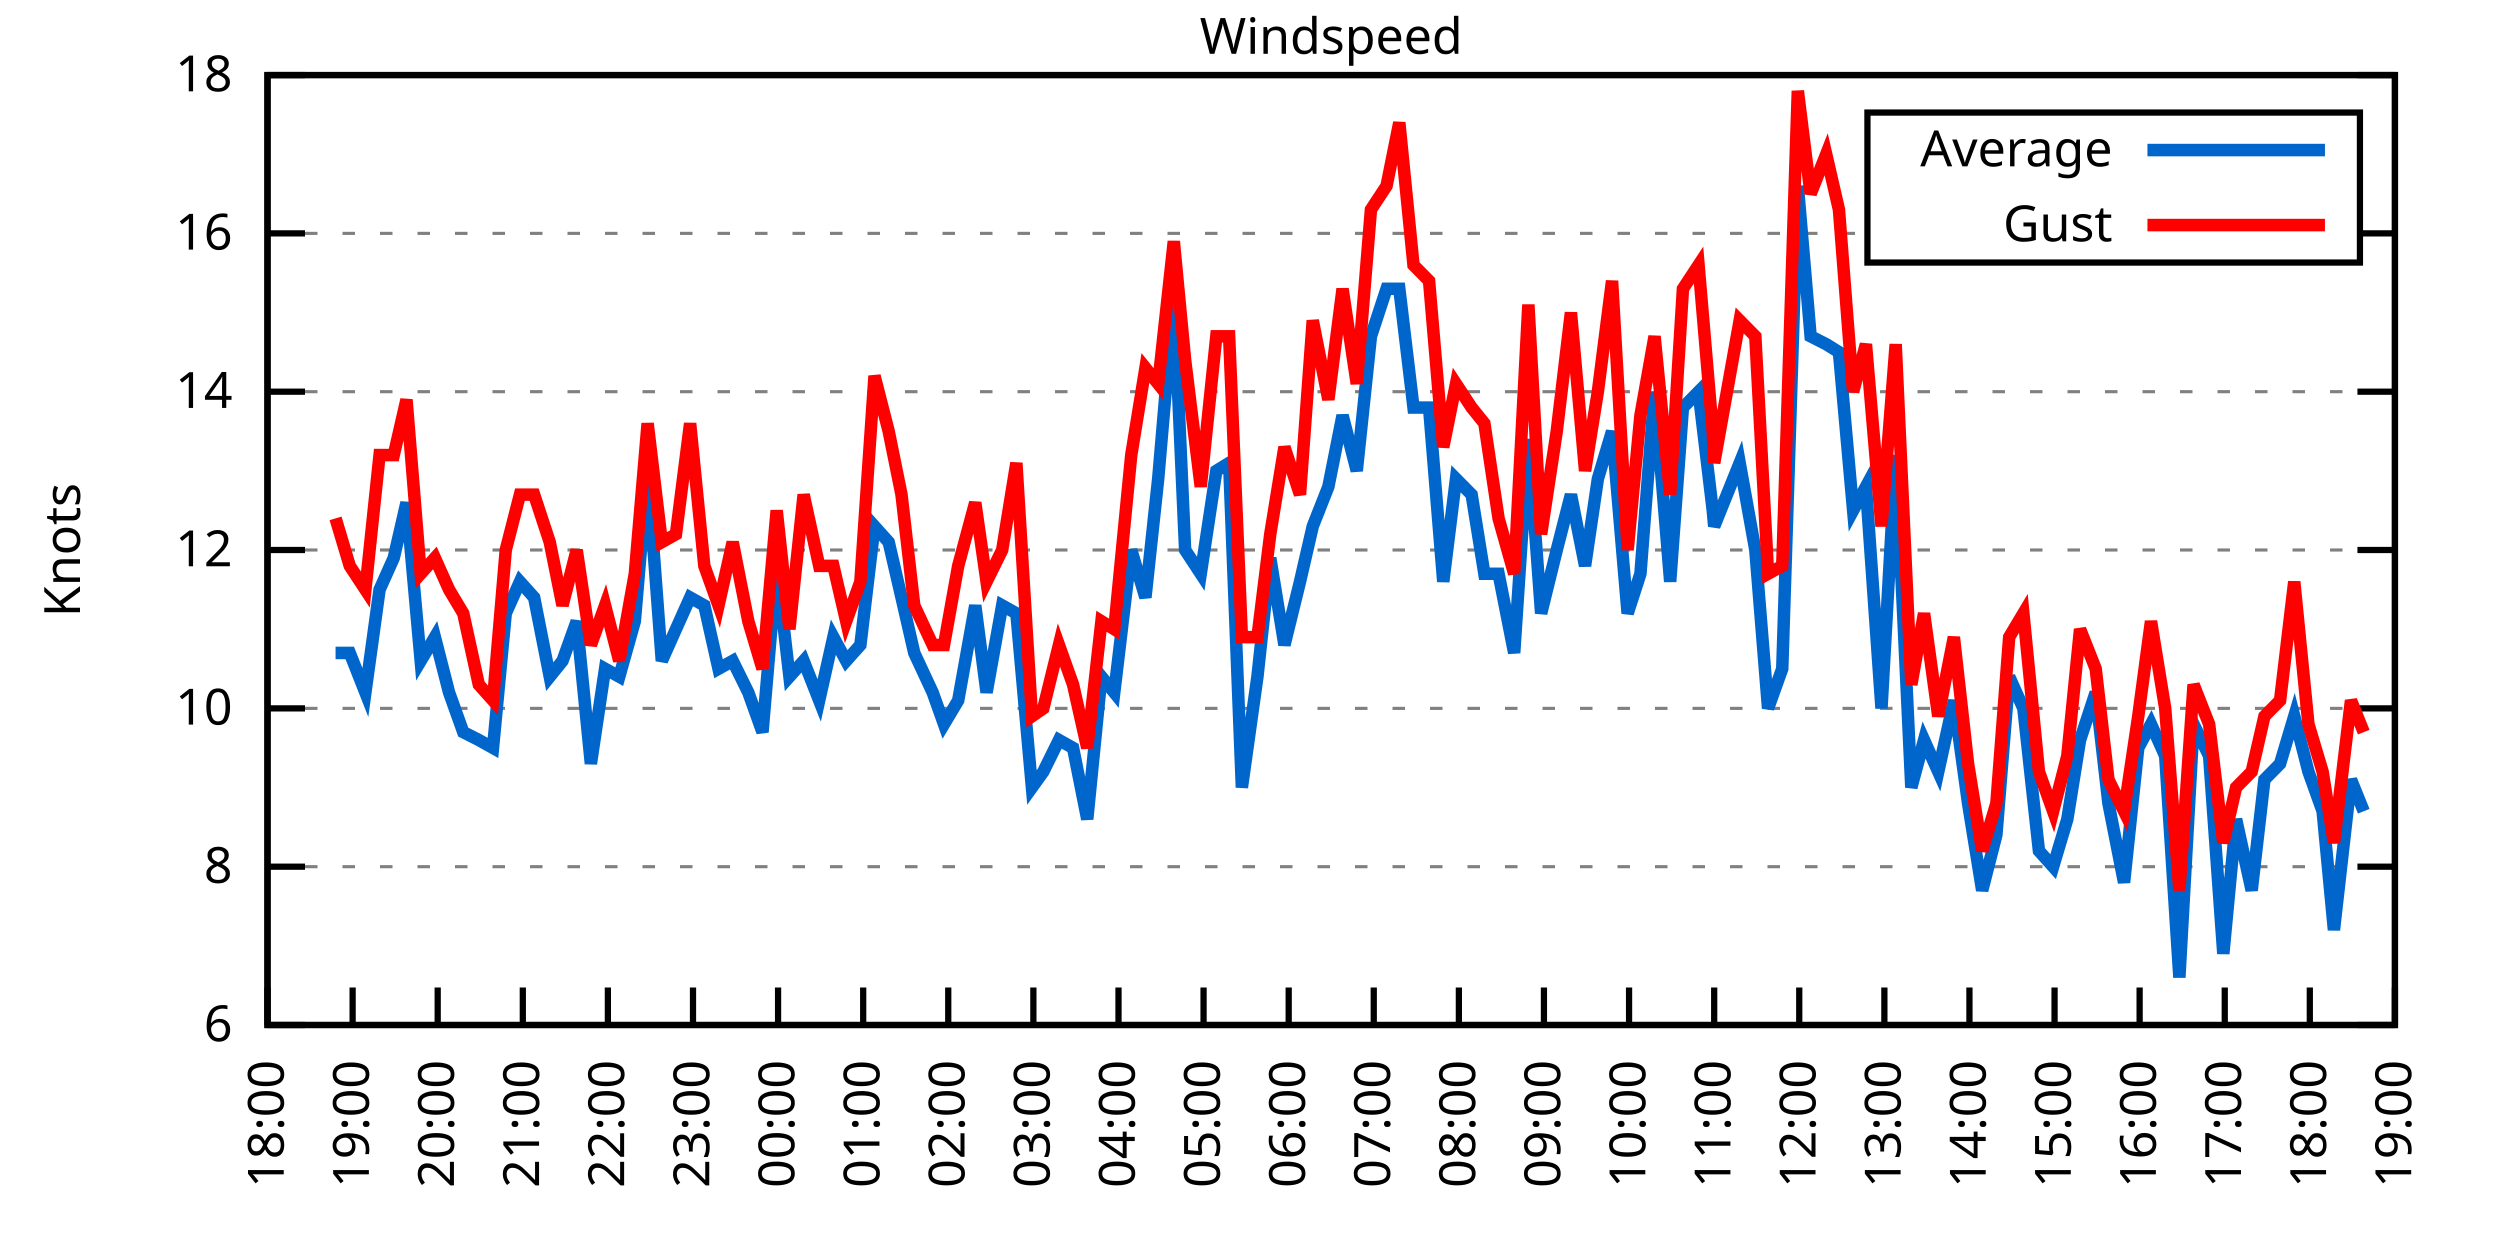
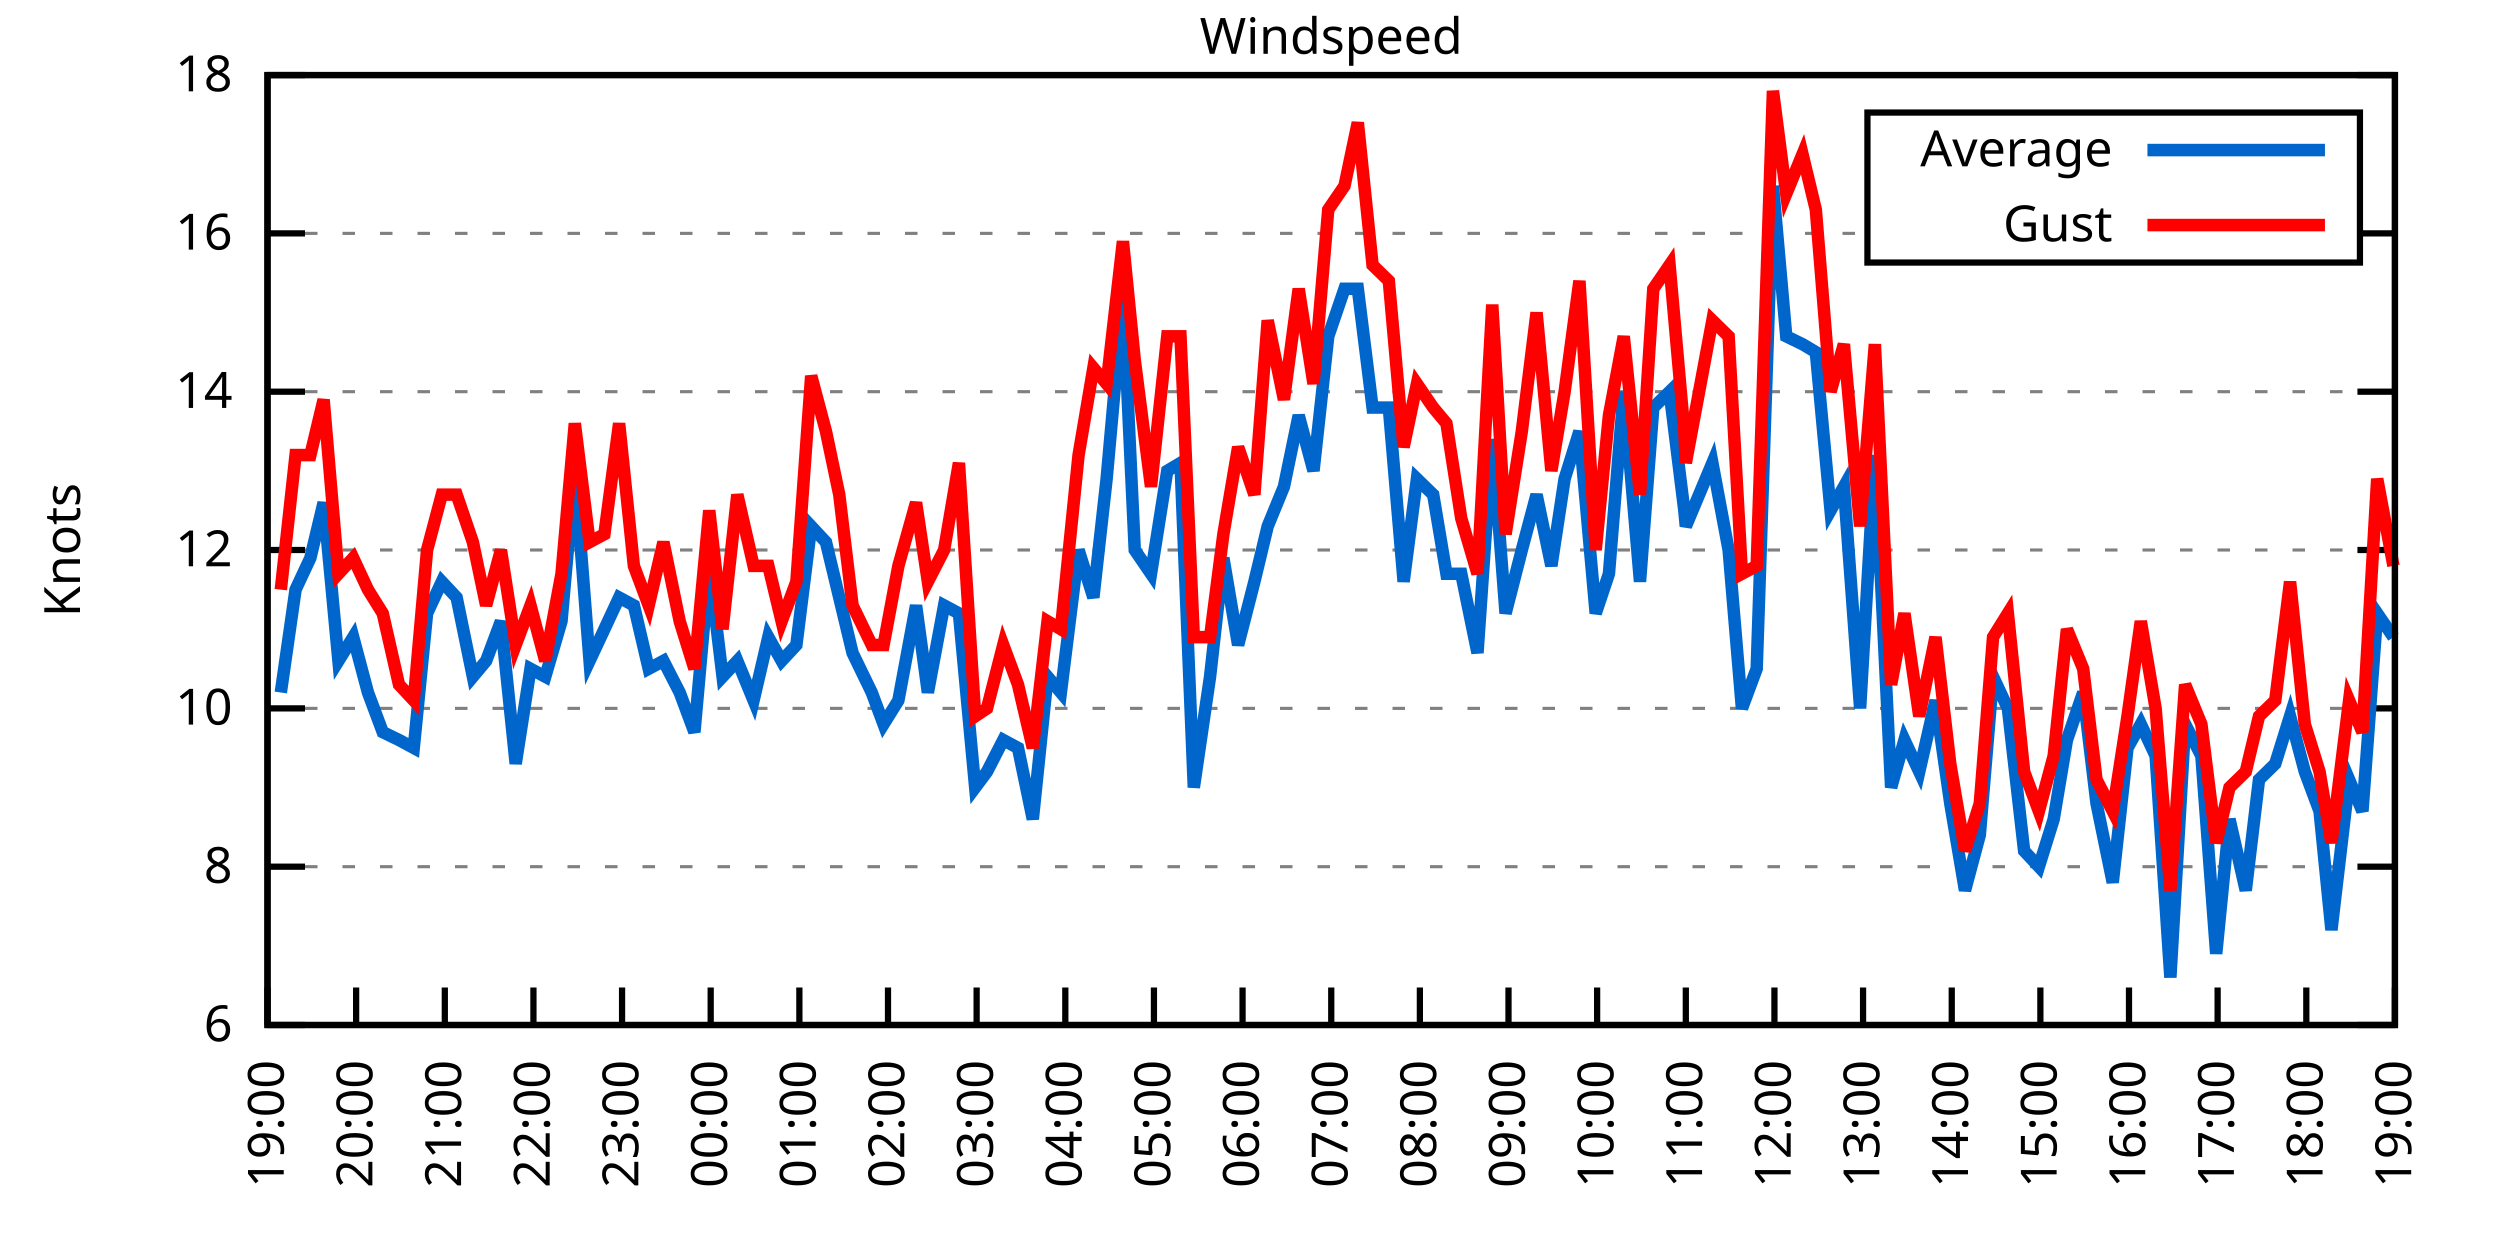
<svg xmlns="http://www.w3.org/2000/svg" xmlns:xlink="http://www.w3.org/1999/xlink" width="400" height="200" viewBox="0 0 400 200">
  <g id="gnuplot_canvas">
    <rect x="0" y="0" width="400" height="200" fill="none" />
    <defs>
      <circle id="gpDot" r="0.5" stroke-width="0.5" stroke="currentColor" />
      <path id="gpPt0" stroke-width="0.333" stroke="currentColor" d="M-1,0 h2 M0,-1 v2" />
      <path id="gpPt1" stroke-width="0.333" stroke="currentColor" d="M-1,-1 L1,1 M1,-1 L-1,1" />
      <path id="gpPt2" stroke-width="0.333" stroke="currentColor" d="M-1,0 L1,0 M0,-1 L0,1 M-1,-1 L1,1 M-1,1 L1,-1" />
      <rect id="gpPt3" stroke-width="0.333" stroke="currentColor" x="-1" y="-1" width="2" height="2" />
      <rect id="gpPt4" stroke-width="0.333" stroke="currentColor" fill="currentColor" x="-1" y="-1" width="2" height="2" />
      <circle id="gpPt5" stroke-width="0.333" stroke="currentColor" cx="0" cy="0" r="1" />
      <use xlink:href="#gpPt5" id="gpPt6" fill="currentColor" stroke="none" />
      <path id="gpPt7" stroke-width="0.333" stroke="currentColor" d="M0,-1.33 L-1.33,0.67 L1.33,0.67 z" />
      <use xlink:href="#gpPt7" id="gpPt8" fill="currentColor" stroke="none" />
      <use xlink:href="#gpPt7" id="gpPt9" stroke="currentColor" transform="rotate(180)" />
      <use xlink:href="#gpPt9" id="gpPt10" fill="currentColor" stroke="none" />
      <use xlink:href="#gpPt3" id="gpPt11" stroke="currentColor" transform="rotate(45)" />
      <use xlink:href="#gpPt11" id="gpPt12" fill="currentColor" stroke="none" />
      <path id="gpPt13" stroke-width="0.333" stroke="currentColor" d="M0,1.330 L1.265,0.411 L0.782,-1.067 L-0.782,-1.076 L-1.265,0.411 z" />
      <use xlink:href="#gpPt13" id="gpPt14" fill="currentColor" stroke="none" />
      <filter id="textbox" filterUnits="objectBoundingBox" x="0" y="0" height="1" width="1">
        <feFlood flood-color="white" flood-opacity="1" result="bgnd" />
        <feComposite in="SourceGraphic" in2="bgnd" operator="atop" />
      </filter>
      <filter id="greybox" filterUnits="objectBoundingBox" x="0" y="0" height="1" width="1">
        <feFlood flood-color="lightgrey" flood-opacity="1" result="grey" />
        <feComposite in="SourceGraphic" in2="grey" operator="atop" />
      </filter>
    </defs>
    <g fill="none" color="white" stroke="currentColor" stroke-width="1.00" stroke-linecap="butt" stroke-linejoin="miter">
</g>
    <g fill="none" color="black" stroke="currentColor" stroke-width="1.00" stroke-linecap="butt" stroke-linejoin="miter">
      <g stroke="none" shape-rendering="crispEdges">
        <polygon fill="rgb(255, 255, 255)" points="42.80,164.00 383.18,164.00 383.18,12.02 42.80,12.02 " />
      </g>
    </g>
    <g fill="none" color="black" stroke="currentColor" stroke-width="1.00" stroke-linecap="butt" stroke-linejoin="miter">
</g>
    <g fill="none" color="black" stroke="black" stroke-width="0.50" stroke-linecap="butt" stroke-linejoin="miter">
</g>
    <g fill="none" color="gray" stroke="currentColor" stroke-width="0.50" stroke-linecap="butt" stroke-linejoin="miter">
      <path stroke="gray" stroke-dasharray="2,4" class="gridline" d="M42.80,164.00 L383.19,164.00  " />
    </g>
    <g fill="none" color="gray" stroke="gray" stroke-width="1.00" stroke-linecap="butt" stroke-linejoin="miter">
</g>
    <g fill="none" color="black" stroke="currentColor" stroke-width="1.00" stroke-linecap="butt" stroke-linejoin="miter">
      <path stroke="black" d="M42.80,164.00 L48.80,164.00 M383.19,164.00 L377.19,164.00  " />
      <g transform="translate(37.20,166.60)" stroke="none" fill="black" font-family="Sans" font-size="8.00" text-anchor="end">
        <text>
          <tspan font-family="Sans"> 6</tspan>
        </text>
      </g>
    </g>
    <g fill="none" color="black" stroke="currentColor" stroke-width="1.00" stroke-linecap="butt" stroke-linejoin="miter">
</g>
    <g fill="none" color="black" stroke="black" stroke-width="0.50" stroke-linecap="butt" stroke-linejoin="miter">
</g>
    <g fill="none" color="gray" stroke="currentColor" stroke-width="0.50" stroke-linecap="butt" stroke-linejoin="miter">
      <path stroke="gray" stroke-dasharray="2,4" class="gridline" d="M42.80,138.67 L383.19,138.67  " />
    </g>
    <g fill="none" color="gray" stroke="gray" stroke-width="1.00" stroke-linecap="butt" stroke-linejoin="miter">
</g>
    <g fill="none" color="black" stroke="currentColor" stroke-width="1.00" stroke-linecap="butt" stroke-linejoin="miter">
      <path stroke="black" d="M42.80,138.67 L48.80,138.67 M383.19,138.67 L377.19,138.67  " />
      <g transform="translate(37.20,141.27)" stroke="none" fill="black" font-family="Sans" font-size="8.00" text-anchor="end">
        <text>
          <tspan font-family="Sans"> 8</tspan>
        </text>
      </g>
    </g>
    <g fill="none" color="black" stroke="currentColor" stroke-width="1.00" stroke-linecap="butt" stroke-linejoin="miter">
</g>
    <g fill="none" color="black" stroke="black" stroke-width="0.50" stroke-linecap="butt" stroke-linejoin="miter">
</g>
    <g fill="none" color="gray" stroke="currentColor" stroke-width="0.50" stroke-linecap="butt" stroke-linejoin="miter">
      <path stroke="gray" stroke-dasharray="2,4" class="gridline" d="M42.80,113.34 L383.19,113.34  " />
    </g>
    <g fill="none" color="gray" stroke="gray" stroke-width="1.00" stroke-linecap="butt" stroke-linejoin="miter">
</g>
    <g fill="none" color="black" stroke="currentColor" stroke-width="1.00" stroke-linecap="butt" stroke-linejoin="miter">
      <path stroke="black" d="M42.80,113.34 L48.80,113.34 M383.19,113.34 L377.19,113.34  " />
      <g transform="translate(37.20,115.94)" stroke="none" fill="black" font-family="Sans" font-size="8.00" text-anchor="end">
        <text>
          <tspan font-family="Sans"> 10</tspan>
        </text>
      </g>
    </g>
    <g fill="none" color="black" stroke="currentColor" stroke-width="1.00" stroke-linecap="butt" stroke-linejoin="miter">
</g>
    <g fill="none" color="black" stroke="black" stroke-width="0.50" stroke-linecap="butt" stroke-linejoin="miter">
</g>
    <g fill="none" color="gray" stroke="currentColor" stroke-width="0.50" stroke-linecap="butt" stroke-linejoin="miter">
      <path stroke="gray" stroke-dasharray="2,4" class="gridline" d="M42.80,88.00 L383.19,88.00  " />
    </g>
    <g fill="none" color="gray" stroke="gray" stroke-width="1.00" stroke-linecap="butt" stroke-linejoin="miter">
</g>
    <g fill="none" color="black" stroke="currentColor" stroke-width="1.00" stroke-linecap="butt" stroke-linejoin="miter">
      <path stroke="black" d="M42.80,88.00 L48.80,88.00 M383.19,88.00 L377.19,88.00  " />
      <g transform="translate(37.20,90.60)" stroke="none" fill="black" font-family="Sans" font-size="8.00" text-anchor="end">
        <text>
          <tspan font-family="Sans"> 12</tspan>
        </text>
      </g>
    </g>
    <g fill="none" color="black" stroke="currentColor" stroke-width="1.00" stroke-linecap="butt" stroke-linejoin="miter">
</g>
    <g fill="none" color="black" stroke="black" stroke-width="0.50" stroke-linecap="butt" stroke-linejoin="miter">
</g>
    <g fill="none" color="gray" stroke="currentColor" stroke-width="0.50" stroke-linecap="butt" stroke-linejoin="miter">
      <path stroke="gray" stroke-dasharray="2,4" class="gridline" d="M42.80,62.67 L383.19,62.67  " />
    </g>
    <g fill="none" color="gray" stroke="gray" stroke-width="1.00" stroke-linecap="butt" stroke-linejoin="miter">
</g>
    <g fill="none" color="black" stroke="currentColor" stroke-width="1.00" stroke-linecap="butt" stroke-linejoin="miter">
      <path stroke="black" d="M42.80,62.67 L48.80,62.67 M383.19,62.67 L377.19,62.67  " />
      <g transform="translate(37.20,65.27)" stroke="none" fill="black" font-family="Sans" font-size="8.00" text-anchor="end">
        <text>
          <tspan font-family="Sans"> 14</tspan>
        </text>
      </g>
    </g>
    <g fill="none" color="black" stroke="currentColor" stroke-width="1.00" stroke-linecap="butt" stroke-linejoin="miter">
</g>
    <g fill="none" color="black" stroke="black" stroke-width="0.50" stroke-linecap="butt" stroke-linejoin="miter">
</g>
    <g fill="none" color="gray" stroke="currentColor" stroke-width="0.50" stroke-linecap="butt" stroke-linejoin="miter">
      <path stroke="gray" stroke-dasharray="2,4" class="gridline" d="M42.80,37.34 L298.79,37.34 M377.59,37.34 L383.19,37.34  " />
    </g>
    <g fill="none" color="gray" stroke="gray" stroke-width="1.00" stroke-linecap="butt" stroke-linejoin="miter">
</g>
    <g fill="none" color="black" stroke="currentColor" stroke-width="1.00" stroke-linecap="butt" stroke-linejoin="miter">
      <path stroke="black" d="M42.80,37.34 L48.80,37.34 M383.19,37.34 L377.19,37.34  " />
      <g transform="translate(37.20,39.94)" stroke="none" fill="black" font-family="Sans" font-size="8.00" text-anchor="end">
        <text>
          <tspan font-family="Sans"> 16</tspan>
        </text>
      </g>
    </g>
    <g fill="none" color="black" stroke="currentColor" stroke-width="1.00" stroke-linecap="butt" stroke-linejoin="miter">
</g>
    <g fill="none" color="black" stroke="black" stroke-width="0.50" stroke-linecap="butt" stroke-linejoin="miter">
</g>
    <g fill="none" color="gray" stroke="currentColor" stroke-width="0.50" stroke-linecap="butt" stroke-linejoin="miter">
      <path stroke="gray" stroke-dasharray="2,4" class="gridline" d="M42.80,12.01 L383.19,12.01  " />
    </g>
    <g fill="none" color="gray" stroke="gray" stroke-width="1.00" stroke-linecap="butt" stroke-linejoin="miter">
</g>
    <g fill="none" color="black" stroke="currentColor" stroke-width="1.00" stroke-linecap="butt" stroke-linejoin="miter">
      <path stroke="black" d="M42.80,12.01 L48.80,12.01 M383.19,12.01 L377.19,12.01  " />
      <g transform="translate(37.20,14.61)" stroke="none" fill="black" font-family="Sans" font-size="8.00" text-anchor="end">
        <text>
          <tspan font-family="Sans"> 18</tspan>
        </text>
      </g>
    </g>
    <g fill="none" color="black" stroke="currentColor" stroke-width="1.00" stroke-linecap="butt" stroke-linejoin="miter">
      <path stroke="black" d="M42.80,164.00 L42.80,158.00  " />
      <g transform="translate(45.40,169.60) rotate(270.00)" stroke="none" fill="black" font-family="Sans" font-size="8.00" text-anchor="end">
        <text>
-           <tspan font-family="Sans">18:00</tspan>
-         </text>
-       </g>
-     </g>
-     <g fill="none" color="black" stroke="currentColor" stroke-width="1.00" stroke-linecap="butt" stroke-linejoin="miter">
-       <path stroke="black" d="M56.42,164.00 L56.42,158.00  " />
-       <g transform="translate(59.02,169.60) rotate(270.00)" stroke="none" fill="black" font-family="Sans" font-size="8.00" text-anchor="end">
-         <text>
          <tspan font-family="Sans">19:00</tspan>
        </text>
      </g>
    </g>
    <g fill="none" color="black" stroke="currentColor" stroke-width="1.00" stroke-linecap="butt" stroke-linejoin="miter">
-       <path stroke="black" d="M70.03,164.00 L70.03,158.00  " />
-       <g transform="translate(72.63,169.60) rotate(270.00)" stroke="none" fill="black" font-family="Sans" font-size="8.00" text-anchor="end">
+       <path stroke="black" d="M56.98,164.00 L56.98,158.00  " />
+       <g transform="translate(59.58,169.60) rotate(270.00)" stroke="none" fill="black" font-family="Sans" font-size="8.00" text-anchor="end">
        <text>
          <tspan font-family="Sans">20:00</tspan>
        </text>
      </g>
    </g>
    <g fill="none" color="black" stroke="currentColor" stroke-width="1.00" stroke-linecap="butt" stroke-linejoin="miter">
-       <path stroke="black" d="M83.65,164.00 L83.65,158.00  " />
-       <g transform="translate(86.25,169.60) rotate(270.00)" stroke="none" fill="black" font-family="Sans" font-size="8.00" text-anchor="end">
+       <path stroke="black" d="M71.17,164.00 L71.17,158.00  " />
+       <g transform="translate(73.77,169.60) rotate(270.00)" stroke="none" fill="black" font-family="Sans" font-size="8.00" text-anchor="end">
        <text>
          <tspan font-family="Sans">21:00</tspan>
        </text>
      </g>
    </g>
    <g fill="none" color="black" stroke="currentColor" stroke-width="1.00" stroke-linecap="butt" stroke-linejoin="miter">
-       <path stroke="black" d="M97.26,164.00 L97.26,158.00  " />
-       <g transform="translate(99.86,169.60) rotate(270.00)" stroke="none" fill="black" font-family="Sans" font-size="8.00" text-anchor="end">
+       <path stroke="black" d="M85.35,164.00 L85.35,158.00  " />
+       <g transform="translate(87.95,169.60) rotate(270.00)" stroke="none" fill="black" font-family="Sans" font-size="8.00" text-anchor="end">
        <text>
          <tspan font-family="Sans">22:00</tspan>
        </text>
      </g>
    </g>
    <g fill="none" color="black" stroke="currentColor" stroke-width="1.00" stroke-linecap="butt" stroke-linejoin="miter">
-       <path stroke="black" d="M110.88,164.00 L110.88,158.00  " />
-       <g transform="translate(113.48,169.60) rotate(270.00)" stroke="none" fill="black" font-family="Sans" font-size="8.00" text-anchor="end">
+       <path stroke="black" d="M99.53,164.00 L99.53,158.00  " />
+       <g transform="translate(102.13,169.60) rotate(270.00)" stroke="none" fill="black" font-family="Sans" font-size="8.00" text-anchor="end">
        <text>
          <tspan font-family="Sans">23:00</tspan>
        </text>
      </g>
    </g>
    <g fill="none" color="black" stroke="currentColor" stroke-width="1.00" stroke-linecap="butt" stroke-linejoin="miter">
-       <path stroke="black" d="M124.49,164.00 L124.49,158.00  " />
-       <g transform="translate(127.09,169.60) rotate(270.00)" stroke="none" fill="black" font-family="Sans" font-size="8.00" text-anchor="end">
+       <path stroke="black" d="M113.71,164.00 L113.71,158.00  " />
+       <g transform="translate(116.31,169.60) rotate(270.00)" stroke="none" fill="black" font-family="Sans" font-size="8.00" text-anchor="end">
        <text>
          <tspan font-family="Sans">00:00</tspan>
        </text>
      </g>
    </g>
    <g fill="none" color="black" stroke="currentColor" stroke-width="1.00" stroke-linecap="butt" stroke-linejoin="miter">
-       <path stroke="black" d="M138.11,164.00 L138.11,158.00  " />
-       <g transform="translate(140.71,169.60) rotate(270.00)" stroke="none" fill="black" font-family="Sans" font-size="8.00" text-anchor="end">
+       <path stroke="black" d="M127.90,164.00 L127.90,158.00  " />
+       <g transform="translate(130.50,169.60) rotate(270.00)" stroke="none" fill="black" font-family="Sans" font-size="8.00" text-anchor="end">
        <text>
          <tspan font-family="Sans">01:00</tspan>
        </text>
      </g>
    </g>
    <g fill="none" color="black" stroke="currentColor" stroke-width="1.00" stroke-linecap="butt" stroke-linejoin="miter">
-       <path stroke="black" d="M151.72,164.00 L151.72,158.00  " />
-       <g transform="translate(154.32,169.60) rotate(270.00)" stroke="none" fill="black" font-family="Sans" font-size="8.00" text-anchor="end">
+       <path stroke="black" d="M142.08,164.00 L142.08,158.00  " />
+       <g transform="translate(144.68,169.60) rotate(270.00)" stroke="none" fill="black" font-family="Sans" font-size="8.00" text-anchor="end">
        <text>
          <tspan font-family="Sans">02:00</tspan>
        </text>
      </g>
    </g>
    <g fill="none" color="black" stroke="currentColor" stroke-width="1.00" stroke-linecap="butt" stroke-linejoin="miter">
-       <path stroke="black" d="M165.34,164.00 L165.34,158.00  " />
-       <g transform="translate(167.94,169.60) rotate(270.00)" stroke="none" fill="black" font-family="Sans" font-size="8.00" text-anchor="end">
+       <path stroke="black" d="M156.26,164.00 L156.26,158.00  " />
+       <g transform="translate(158.86,169.60) rotate(270.00)" stroke="none" fill="black" font-family="Sans" font-size="8.00" text-anchor="end">
        <text>
          <tspan font-family="Sans">03:00</tspan>
        </text>
      </g>
    </g>
    <g fill="none" color="black" stroke="currentColor" stroke-width="1.00" stroke-linecap="butt" stroke-linejoin="miter">
-       <path stroke="black" d="M178.96,164.00 L178.96,158.00  " />
-       <g transform="translate(181.56,169.60) rotate(270.00)" stroke="none" fill="black" font-family="Sans" font-size="8.00" text-anchor="end">
+       <path stroke="black" d="M170.45,164.00 L170.45,158.00  " />
+       <g transform="translate(173.05,169.60) rotate(270.00)" stroke="none" fill="black" font-family="Sans" font-size="8.00" text-anchor="end">
        <text>
          <tspan font-family="Sans">04:00</tspan>
        </text>
      </g>
    </g>
    <g fill="none" color="black" stroke="currentColor" stroke-width="1.00" stroke-linecap="butt" stroke-linejoin="miter">
-       <path stroke="black" d="M192.57,164.00 L192.57,158.00  " />
-       <g transform="translate(195.17,169.60) rotate(270.00)" stroke="none" fill="black" font-family="Sans" font-size="8.00" text-anchor="end">
+       <path stroke="black" d="M184.63,164.00 L184.63,158.00  " />
+       <g transform="translate(187.23,169.60) rotate(270.00)" stroke="none" fill="black" font-family="Sans" font-size="8.00" text-anchor="end">
        <text>
          <tspan font-family="Sans">05:00</tspan>
        </text>
      </g>
    </g>
    <g fill="none" color="black" stroke="currentColor" stroke-width="1.00" stroke-linecap="butt" stroke-linejoin="miter">
-       <path stroke="black" d="M206.19,164.00 L206.19,158.00  " />
-       <g transform="translate(208.79,169.60) rotate(270.00)" stroke="none" fill="black" font-family="Sans" font-size="8.00" text-anchor="end">
+       <path stroke="black" d="M198.81,164.00 L198.81,158.00  " />
+       <g transform="translate(201.41,169.60) rotate(270.00)" stroke="none" fill="black" font-family="Sans" font-size="8.00" text-anchor="end">
        <text>
          <tspan font-family="Sans">06:00</tspan>
        </text>
      </g>
    </g>
    <g fill="none" color="black" stroke="currentColor" stroke-width="1.00" stroke-linecap="butt" stroke-linejoin="miter">
-       <path stroke="black" d="M219.80,164.00 L219.80,158.00  " />
-       <g transform="translate(222.40,169.60) rotate(270.00)" stroke="none" fill="black" font-family="Sans" font-size="8.00" text-anchor="end">
+       <path stroke="black" d="M213.00,164.00 L213.00,158.00  " />
+       <g transform="translate(215.60,169.60) rotate(270.00)" stroke="none" fill="black" font-family="Sans" font-size="8.00" text-anchor="end">
        <text>
          <tspan font-family="Sans">07:00</tspan>
        </text>
      </g>
    </g>
    <g fill="none" color="black" stroke="currentColor" stroke-width="1.00" stroke-linecap="butt" stroke-linejoin="miter">
-       <path stroke="black" d="M233.42,164.00 L233.42,158.00  " />
-       <g transform="translate(236.02,169.60) rotate(270.00)" stroke="none" fill="black" font-family="Sans" font-size="8.00" text-anchor="end">
+       <path stroke="black" d="M227.18,164.00 L227.18,158.00  " />
+       <g transform="translate(229.78,169.60) rotate(270.00)" stroke="none" fill="black" font-family="Sans" font-size="8.00" text-anchor="end">
        <text>
          <tspan font-family="Sans">08:00</tspan>
        </text>
      </g>
    </g>
    <g fill="none" color="black" stroke="currentColor" stroke-width="1.00" stroke-linecap="butt" stroke-linejoin="miter">
-       <path stroke="black" d="M247.03,164.00 L247.03,158.00  " />
-       <g transform="translate(249.63,169.60) rotate(270.00)" stroke="none" fill="black" font-family="Sans" font-size="8.00" text-anchor="end">
+       <path stroke="black" d="M241.36,164.00 L241.36,158.00  " />
+       <g transform="translate(243.96,169.60) rotate(270.00)" stroke="none" fill="black" font-family="Sans" font-size="8.00" text-anchor="end">
        <text>
          <tspan font-family="Sans">09:00</tspan>
        </text>
      </g>
    </g>
    <g fill="none" color="black" stroke="currentColor" stroke-width="1.00" stroke-linecap="butt" stroke-linejoin="miter">
-       <path stroke="black" d="M260.65,164.00 L260.65,158.00  " />
-       <g transform="translate(263.25,169.60) rotate(270.00)" stroke="none" fill="black" font-family="Sans" font-size="8.00" text-anchor="end">
+       <path stroke="black" d="M255.54,164.00 L255.54,158.00  " />
+       <g transform="translate(258.14,169.60) rotate(270.00)" stroke="none" fill="black" font-family="Sans" font-size="8.00" text-anchor="end">
        <text>
          <tspan font-family="Sans">10:00</tspan>
        </text>
      </g>
    </g>
    <g fill="none" color="black" stroke="currentColor" stroke-width="1.00" stroke-linecap="butt" stroke-linejoin="miter">
-       <path stroke="black" d="M274.27,164.00 L274.27,158.00  " />
-       <g transform="translate(276.87,169.60) rotate(270.00)" stroke="none" fill="black" font-family="Sans" font-size="8.00" text-anchor="end">
+       <path stroke="black" d="M269.73,164.00 L269.73,158.00  " />
+       <g transform="translate(272.33,169.60) rotate(270.00)" stroke="none" fill="black" font-family="Sans" font-size="8.00" text-anchor="end">
        <text>
          <tspan font-family="Sans">11:00</tspan>
        </text>
      </g>
    </g>
    <g fill="none" color="black" stroke="currentColor" stroke-width="1.00" stroke-linecap="butt" stroke-linejoin="miter">
-       <path stroke="black" d="M287.88,164.00 L287.88,158.00  " />
-       <g transform="translate(290.48,169.60) rotate(270.00)" stroke="none" fill="black" font-family="Sans" font-size="8.00" text-anchor="end">
+       <path stroke="black" d="M283.91,164.00 L283.91,158.00  " />
+       <g transform="translate(286.51,169.60) rotate(270.00)" stroke="none" fill="black" font-family="Sans" font-size="8.00" text-anchor="end">
        <text>
          <tspan font-family="Sans">12:00</tspan>
        </text>
      </g>
    </g>
    <g fill="none" color="black" stroke="currentColor" stroke-width="1.00" stroke-linecap="butt" stroke-linejoin="miter">
-       <path stroke="black" d="M301.50,164.00 L301.50,158.00  " />
-       <g transform="translate(304.10,169.60) rotate(270.00)" stroke="none" fill="black" font-family="Sans" font-size="8.00" text-anchor="end">
+       <path stroke="black" d="M298.09,164.00 L298.09,158.00  " />
+       <g transform="translate(300.69,169.60) rotate(270.00)" stroke="none" fill="black" font-family="Sans" font-size="8.00" text-anchor="end">
        <text>
          <tspan font-family="Sans">13:00</tspan>
        </text>
      </g>
    </g>
    <g fill="none" color="black" stroke="currentColor" stroke-width="1.00" stroke-linecap="butt" stroke-linejoin="miter">
-       <path stroke="black" d="M315.11,164.00 L315.11,158.00  " />
-       <g transform="translate(317.71,169.60) rotate(270.00)" stroke="none" fill="black" font-family="Sans" font-size="8.00" text-anchor="end">
+       <path stroke="black" d="M312.28,164.00 L312.28,158.00  " />
+       <g transform="translate(314.88,169.60) rotate(270.00)" stroke="none" fill="black" font-family="Sans" font-size="8.00" text-anchor="end">
        <text>
          <tspan font-family="Sans">14:00</tspan>
        </text>
      </g>
    </g>
    <g fill="none" color="black" stroke="currentColor" stroke-width="1.00" stroke-linecap="butt" stroke-linejoin="miter">
-       <path stroke="black" d="M328.73,164.00 L328.73,158.00  " />
-       <g transform="translate(331.33,169.60) rotate(270.00)" stroke="none" fill="black" font-family="Sans" font-size="8.00" text-anchor="end">
+       <path stroke="black" d="M326.46,164.00 L326.46,158.00  " />
+       <g transform="translate(329.06,169.60) rotate(270.00)" stroke="none" fill="black" font-family="Sans" font-size="8.00" text-anchor="end">
        <text>
          <tspan font-family="Sans">15:00</tspan>
        </text>
      </g>
    </g>
    <g fill="none" color="black" stroke="currentColor" stroke-width="1.00" stroke-linecap="butt" stroke-linejoin="miter">
-       <path stroke="black" d="M342.34,164.00 L342.34,158.00  " />
-       <g transform="translate(344.94,169.60) rotate(270.00)" stroke="none" fill="black" font-family="Sans" font-size="8.00" text-anchor="end">
+       <path stroke="black" d="M340.64,164.00 L340.64,158.00  " />
+       <g transform="translate(343.24,169.60) rotate(270.00)" stroke="none" fill="black" font-family="Sans" font-size="8.00" text-anchor="end">
        <text>
          <tspan font-family="Sans">16:00</tspan>
        </text>
      </g>
    </g>
    <g fill="none" color="black" stroke="currentColor" stroke-width="1.00" stroke-linecap="butt" stroke-linejoin="miter">
-       <path stroke="black" d="M355.96,164.00 L355.96,158.00  " />
-       <g transform="translate(358.56,169.60) rotate(270.00)" stroke="none" fill="black" font-family="Sans" font-size="8.00" text-anchor="end">
+       <path stroke="black" d="M354.82,164.00 L354.82,158.00  " />
+       <g transform="translate(357.42,169.60) rotate(270.00)" stroke="none" fill="black" font-family="Sans" font-size="8.00" text-anchor="end">
        <text>
          <tspan font-family="Sans">17:00</tspan>
        </text>
      </g>
    </g>
    <g fill="none" color="black" stroke="currentColor" stroke-width="1.00" stroke-linecap="butt" stroke-linejoin="miter">
-       <path stroke="black" d="M369.57,164.00 L369.57,158.00  " />
-       <g transform="translate(372.17,169.60) rotate(270.00)" stroke="none" fill="black" font-family="Sans" font-size="8.00" text-anchor="end">
+       <path stroke="black" d="M369.01,164.00 L369.01,158.00  " />
+       <g transform="translate(371.61,169.60) rotate(270.00)" stroke="none" fill="black" font-family="Sans" font-size="8.00" text-anchor="end">
        <text>
          <tspan font-family="Sans">18:00</tspan>
        </text>
      </g>
    </g>
    <g fill="none" color="black" stroke="currentColor" stroke-width="1.00" stroke-linecap="butt" stroke-linejoin="miter">
      <path stroke="black" d="M383.19,164.00 L383.19,158.00  " />
      <g transform="translate(385.79,169.60) rotate(270.00)" stroke="none" fill="black" font-family="Sans" font-size="8.00" text-anchor="end">
        <text>
          <tspan font-family="Sans">19:00</tspan>
        </text>
      </g>
    </g>
    <g fill="none" color="black" stroke="currentColor" stroke-width="1.00" stroke-linecap="butt" stroke-linejoin="miter">
</g>
    <g fill="none" color="black" stroke="currentColor" stroke-width="1.00" stroke-linecap="butt" stroke-linejoin="miter">
      <path stroke="black" d="M42.80,12.01 L42.80,164.00 L383.19,164.00 L383.19,12.01 L42.80,12.01 Z  " />
    </g>
    <g fill="none" color="black" stroke="currentColor" stroke-width="1.00" stroke-linecap="butt" stroke-linejoin="miter">
</g>
    <g fill="none" color="black" stroke="currentColor" stroke-width="1.00" stroke-linecap="butt" stroke-linejoin="miter">
      <path stroke="black" d="M298.79,42.01 L298.79,18.01 L377.59,18.01 L377.59,42.01 L298.79,42.01 Z  " />
    </g>
    <g id="Windspeed_plot_1">
      <g fill="none" color="white" stroke="black" stroke-width="2.00" stroke-linecap="butt" stroke-linejoin="miter">
</g>
      <g fill="none" color="black" stroke="currentColor" stroke-width="2.00" stroke-linecap="butt" stroke-linejoin="miter">
        <g transform="translate(337.99,26.61)" stroke="none" fill="black" font-family="Sans" font-size="8.00" text-anchor="end">
          <text>
            <tspan font-family="Sans">Average</tspan>
          </text>
        </g>
      </g>
      <g fill="none" color="black" stroke="currentColor" stroke-width="2.00" stroke-linecap="butt" stroke-linejoin="miter">
-         <path stroke="rgb(  0, 102, 204)" d="M343.59,24.01 L371.99,24.01 M53.69,104.47 L55.96,104.47 L58.46,110.80 L60.73,94.34 L63.00,89.27 L65.04,80.41   L67.31,105.74 L69.58,101.94 L71.85,110.80 L74.12,117.14 L76.61,118.40 L78.88,119.67 L80.92,98.14 L83.19,93.07   L85.46,95.60 L87.96,108.27 L90.00,105.74 L92.27,99.40 L94.54,122.20 L96.81,107.00 L99.08,108.27 L101.57,99.40   L103.62,75.34 L105.89,105.74 L108.15,100.67 L110.42,95.60 L112.69,96.87 L114.96,107.00 L117.23,105.74 L119.73,110.80   L122.00,117.14 L124.27,90.54 L126.31,108.27 L128.58,105.74 L131.07,112.07 L133.34,101.94 L135.39,105.74 L137.66,103.20   L139.92,84.21 L142.19,86.74 L144.24,95.60 L146.28,104.47 L149.23,110.80 L151.04,115.87 L153.31,112.07 L156.04,96.87   L157.85,110.80 L160.35,96.87 L162.62,98.14 L165.11,126.00 L166.93,123.47 L169.43,118.40 L171.69,119.67 L173.96,131.07   L176.23,108.27 L178.28,110.80 L181.00,88.00 L183.27,95.60 L185.31,76.61 L187.81,47.47 L189.62,88.00 L192.12,91.80   L194.61,75.34 L196.66,74.07 L198.70,126.00 L201.19,108.27 L203.24,89.27 L205.51,103.20 L208.00,93.07 L210.04,84.21   L212.54,77.87 L214.81,66.47 L217.08,75.34 L219.35,53.81 L221.85,46.21 L223.89,46.21 L226.16,65.21 L228.65,65.21   L230.92,93.07 L232.96,76.61 L235.46,79.14 L237.50,91.80 L239.77,91.80 L242.27,104.47 L244.54,70.27 L246.58,98.14   L249.08,88.00 L251.35,79.14 L253.61,90.54 L255.66,76.61 L257.93,69.01 L260.42,98.14 L262.47,91.80 L264.73,62.67   L267.23,93.07 L269.27,65.21 L271.77,62.67 L274.04,81.67 L274.27,84.21 L278.35,74.07 L280.85,88.00 L282.89,113.34   L285.16,107.00 L287.65,29.74 L289.70,53.81 L292.19,55.07 L294.23,56.34 L296.50,81.67 L298.55,77.87 L301.04,113.34   L303.31,72.81 L305.81,126.00 L307.85,118.40 L310.12,123.47 L312.62,112.07 L314.89,128.54 L317.15,142.47 L319.42,133.60   L321.47,108.27 L323.74,113.34 L326.23,136.14 L328.50,138.67 L330.77,131.07 L332.81,118.40 L335.31,110.80 L337.35,128.54   L339.85,141.20 L342.12,119.67 L344.16,115.87 L346.43,120.94 L348.70,156.40 L350.97,115.87 L353.46,120.94 L355.73,152.60   L357.77,131.07 L360.27,142.47 L362.31,124.74 L364.81,122.20 L367.08,114.60 L369.35,123.47 L371.62,129.80 L373.43,148.80   L376.16,124.74 L378.20,129.80  " />
+         <path stroke="rgb(  0, 102, 204)" d="M343.59,24.01 L371.99,24.01 M44.93,110.80 L47.29,94.34 L49.66,89.27 L51.78,80.41 L54.15,105.74 L56.51,101.94   L58.87,110.80 L61.24,117.14 L63.84,118.40 L66.20,119.67 L68.33,98.14 L70.69,93.07 L73.06,95.60 L75.66,108.27   L77.78,105.74 L80.15,99.40 L82.51,122.20 L84.88,107.00 L87.24,108.27 L89.84,99.40 L91.97,75.34 L94.33,105.74   L96.70,100.67 L99.06,95.60 L101.42,96.87 L103.79,107.00 L106.15,105.74 L108.75,110.80 L111.11,117.14 L113.48,90.54   L115.61,108.27 L117.97,105.74 L120.57,112.07 L122.93,101.94 L125.06,105.74 L127.42,103.20 L129.79,84.21 L132.15,86.74   L134.28,95.60 L136.41,104.47 L139.48,110.80 L141.37,115.87 L143.74,112.07 L146.57,96.87 L148.46,110.80 L151.06,96.87   L153.43,98.14 L156.03,126.00 L157.92,123.47 L160.52,118.40 L162.88,119.67 L165.25,131.07 L167.61,108.27 L169.74,110.80   L172.57,88.00 L174.94,95.60 L177.06,76.61 L179.67,47.47 L181.56,88.00 L184.16,91.80 L186.76,75.34 L188.88,74.07   L191.01,126.00 L193.61,108.27 L195.74,89.27 L198.10,103.20 L200.70,93.07 L202.83,84.21 L205.43,77.87 L207.79,66.47   L210.16,75.34 L212.52,53.81 L215.12,46.21 L217.25,46.21 L219.61,65.21 L222.21,65.21 L224.58,93.07 L226.71,76.61   L229.31,79.14 L231.43,91.80 L233.80,91.80 L236.40,104.47 L238.76,70.27 L240.89,98.14 L243.49,88.00 L245.85,79.14   L248.22,90.54 L250.34,76.61 L252.71,69.01 L255.31,98.14 L257.43,91.80 L259.80,62.67 L262.40,93.07 L264.53,65.21   L267.13,62.67 L269.49,81.67 L269.73,84.21 L273.98,74.07 L276.58,88.00 L278.71,113.34 L281.07,107.00 L283.67,29.74   L285.80,53.81 L288.40,55.07 L290.53,56.34 L292.89,81.67 L295.02,77.87 L297.62,113.34 L299.98,72.81 L302.58,126.00   L304.71,118.40 L307.08,123.47 L309.68,112.07 L312.04,128.54 L314.40,142.47 L316.77,133.60 L318.89,108.27 L321.26,113.34   L323.86,136.14 L326.22,138.67 L328.59,131.07 L330.71,118.40 L333.31,110.80 L335.44,128.54 L338.04,141.20 L340.40,119.67   L342.53,115.87 L344.90,120.94 L347.26,156.40 L349.62,115.87 L352.22,120.94 L354.59,152.60 L356.72,131.07 L359.32,142.47   L361.44,124.74 L364.04,122.20 L366.41,114.60 L368.77,123.47 L371.13,129.80 L373.03,148.80 L375.86,124.74 L377.99,129.80   L380.35,98.14 L382.95,101.94  " />
      </g>
    </g>
    <g id="Windspeed_plot_2">
      <g fill="none" color="black" stroke="currentColor" stroke-width="2.00" stroke-linecap="butt" stroke-linejoin="miter">
        <g transform="translate(337.99,38.61)" stroke="none" fill="black" font-family="Sans" font-size="8.00" text-anchor="end">
          <text>
            <tspan font-family="Sans">Gust</tspan>
          </text>
        </g>
      </g>
      <g fill="none" color="black" stroke="currentColor" stroke-width="2.00" stroke-linecap="butt" stroke-linejoin="miter">
-         <path stroke="rgb(255,   0,   0)" d="M343.59,36.01 L371.99,36.01 M53.69,82.94 L55.96,90.54 L58.46,94.34 L60.73,72.81 L63.00,72.81 L65.04,63.94   L67.31,91.80 L69.58,89.27 L71.85,94.34 L74.12,98.14 L76.61,109.54 L78.88,112.07 L80.92,88.00 L83.19,79.14   L85.46,79.14 L87.96,86.74 L90.00,96.87 L92.27,88.00 L94.54,103.20 L96.81,96.87 L99.08,105.74 L101.57,91.80   L103.62,67.74 L105.89,86.74 L108.15,85.47 L110.42,67.74 L112.69,90.54 L114.96,96.87 L117.23,86.74 L119.73,99.40   L122.00,107.00 L124.27,81.67 L126.31,100.67 L128.58,79.14 L131.07,90.54 L133.34,90.54 L135.39,99.40 L137.66,93.07   L139.92,60.14 L142.19,69.01 L144.24,79.14 L146.28,96.87 L149.23,103.20 L151.04,103.20 L153.31,90.54 L156.04,80.41   L157.85,93.07 L160.35,88.00 L162.62,74.07 L165.11,114.60 L166.93,113.34 L169.43,103.20 L171.69,109.54 L173.96,119.67   L176.23,99.40 L178.28,100.67 L181.00,72.81 L183.27,58.87 L185.31,61.41 L187.81,38.61 L189.62,57.61 L192.12,77.87   L194.61,53.81 L196.66,53.81 L198.70,101.94 L201.19,101.94 L203.24,85.47 L205.51,71.54 L208.00,79.14 L210.04,51.27   L212.54,63.94 L214.81,46.21 L217.08,61.41 L219.35,33.54 L221.85,29.74 L223.89,19.61 L226.16,42.41 L228.65,44.94   L230.92,71.54 L232.96,61.41 L235.46,65.21 L237.50,67.74 L239.77,82.94 L242.27,91.80 L244.54,48.74 L246.58,85.47   L249.08,69.01 L251.35,50.01 L253.61,75.34 L255.66,62.67 L257.93,44.94 L260.42,88.00 L262.47,66.47 L264.73,53.81   L267.23,79.14 L269.27,46.21 L271.77,42.41 L274.04,69.01 L274.27,74.07 L278.35,51.27 L280.85,53.81 L282.89,91.80   L285.16,90.54 L287.65,14.54 L289.70,31.01 L292.19,24.68 L294.23,33.54 L296.50,62.67 L298.55,55.07 L301.04,84.21   L303.31,55.07 L305.81,109.54 L307.85,98.14 L310.12,114.60 L312.62,101.94 L314.89,122.20 L317.15,136.14 L319.42,128.54   L321.47,101.94 L323.74,98.14 L326.23,123.47 L328.50,129.80 L330.77,120.94 L332.81,100.67 L335.31,107.00 L337.35,124.74   L339.85,129.80 L342.12,114.60 L344.16,99.40 L346.43,113.34 L348.70,142.47 L350.97,109.54 L353.46,115.87 L355.73,134.87   L357.77,126.00 L360.27,123.47 L362.31,114.60 L364.81,112.07 L367.08,93.07 L369.35,115.87 L371.62,123.47 L373.43,134.87   L376.16,112.07 L378.20,117.14  " />
+         <path stroke="rgb(255,   0,   0)" d="M343.59,36.01 L371.99,36.01 M44.93,94.34 L47.29,72.81 L49.66,72.81 L51.78,63.94 L54.15,91.80 L56.51,89.27   L58.87,94.34 L61.24,98.14 L63.84,109.54 L66.20,112.07 L68.33,88.00 L70.69,79.14 L73.06,79.14 L75.66,86.74   L77.78,96.87 L80.15,88.00 L82.51,103.20 L84.88,96.87 L87.24,105.74 L89.84,91.80 L91.97,67.74 L94.33,86.74   L96.70,85.47 L99.06,67.74 L101.42,90.54 L103.79,96.87 L106.15,86.74 L108.75,99.40 L111.11,107.00 L113.48,81.67   L115.61,100.67 L117.97,79.14 L120.57,90.54 L122.93,90.54 L125.06,99.40 L127.42,93.07 L129.79,60.14 L132.15,69.01   L134.28,79.14 L136.41,96.87 L139.48,103.20 L141.37,103.20 L143.74,90.54 L146.57,80.41 L148.46,93.07 L151.06,88.00   L153.43,74.07 L156.03,114.60 L157.92,113.34 L160.52,103.20 L162.88,109.54 L165.25,119.67 L167.61,99.40 L169.74,100.67   L172.57,72.81 L174.94,58.87 L177.06,61.41 L179.67,38.61 L181.56,57.61 L184.16,77.87 L186.76,53.81 L188.88,53.81   L191.01,101.94 L193.61,101.94 L195.74,85.47 L198.10,71.54 L200.70,79.14 L202.83,51.27 L205.43,63.94 L207.79,46.21   L210.16,61.41 L212.52,33.54 L215.12,29.74 L217.25,19.61 L219.61,42.41 L222.21,44.94 L224.58,71.54 L226.71,61.41   L229.31,65.21 L231.43,67.74 L233.80,82.94 L236.40,91.80 L238.76,48.74 L240.89,85.47 L243.49,69.01 L245.85,50.01   L248.22,75.34 L250.34,62.67 L252.71,44.94 L255.31,88.00 L257.43,66.47 L259.80,53.81 L262.40,79.14 L264.53,46.21   L267.13,42.41 L269.49,69.01 L269.73,74.07 L273.98,51.27 L276.58,53.81 L278.71,91.80 L281.07,90.54 L283.67,14.54   L285.80,31.01 L288.40,24.68 L290.53,33.54 L292.89,62.67 L295.02,55.07 L297.62,84.21 L299.98,55.07 L302.58,109.54   L304.71,98.14 L307.08,114.60 L309.68,101.94 L312.04,122.20 L314.40,136.14 L316.77,128.54 L318.89,101.94 L321.26,98.14   L323.86,123.47 L326.22,129.80 L328.59,120.94 L330.71,100.67 L333.31,107.00 L335.44,124.74 L338.04,129.80 L340.40,114.60   L342.53,99.40 L344.90,113.34 L347.26,142.47 L349.62,109.54 L352.22,115.87 L354.59,134.87 L356.72,126.00 L359.32,123.47   L361.44,114.60 L364.04,112.07 L366.41,93.07 L368.77,115.87 L371.13,123.47 L373.03,134.87 L375.86,112.07 L377.99,117.14   L380.35,76.61 L382.95,90.54  " />
      </g>
    </g>
    <g fill="none" color="black" stroke="currentColor" stroke-width="2.00" stroke-linecap="butt" stroke-linejoin="miter">
</g>
    <g fill="none" color="black" stroke="black" stroke-width="1.00" stroke-linecap="butt" stroke-linejoin="miter">
</g>
    <g fill="none" color="black" stroke="currentColor" stroke-width="1.00" stroke-linecap="butt" stroke-linejoin="miter">
      <path stroke="black" d="M42.80,12.01 L42.80,164.00 L383.19,164.00 L383.19,12.01 L42.80,12.01 Z  " />
      <g transform="translate(12.80,88.01) rotate(270.00)" stroke="none" fill="black" font-family="Sans" font-size="8.00" text-anchor="middle">
        <text>
          <tspan font-family="Sans">Knots</tspan>
        </text>
      </g>
    </g>
    <g fill="none" color="black" stroke="currentColor" stroke-width="1.00" stroke-linecap="butt" stroke-linejoin="miter">
</g>
    <g fill="none" color="black" stroke="currentColor" stroke-width="1.00" stroke-linecap="butt" stroke-linejoin="miter">
      <g transform="translate(212.99,8.61)" stroke="none" fill="black" font-family="Sans" font-size="8.00" text-anchor="middle">
        <text>
          <tspan font-family="Sans">Windspeed</tspan>
        </text>
      </g>
    </g>
    <g fill="none" color="black" stroke="currentColor" stroke-width="1.00" stroke-linecap="butt" stroke-linejoin="miter">
</g>
  </g>
</svg>
